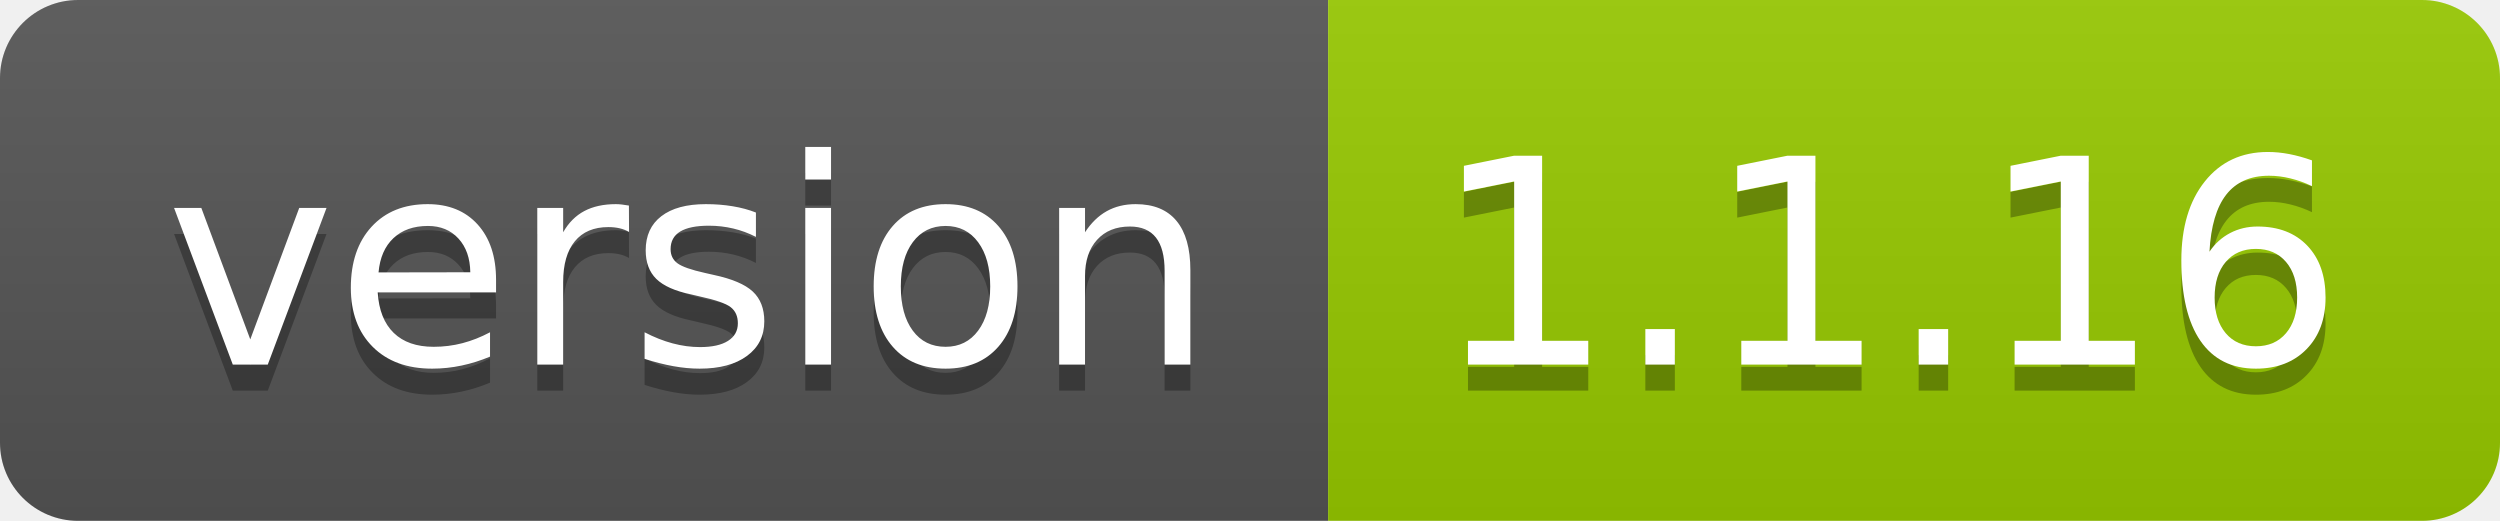
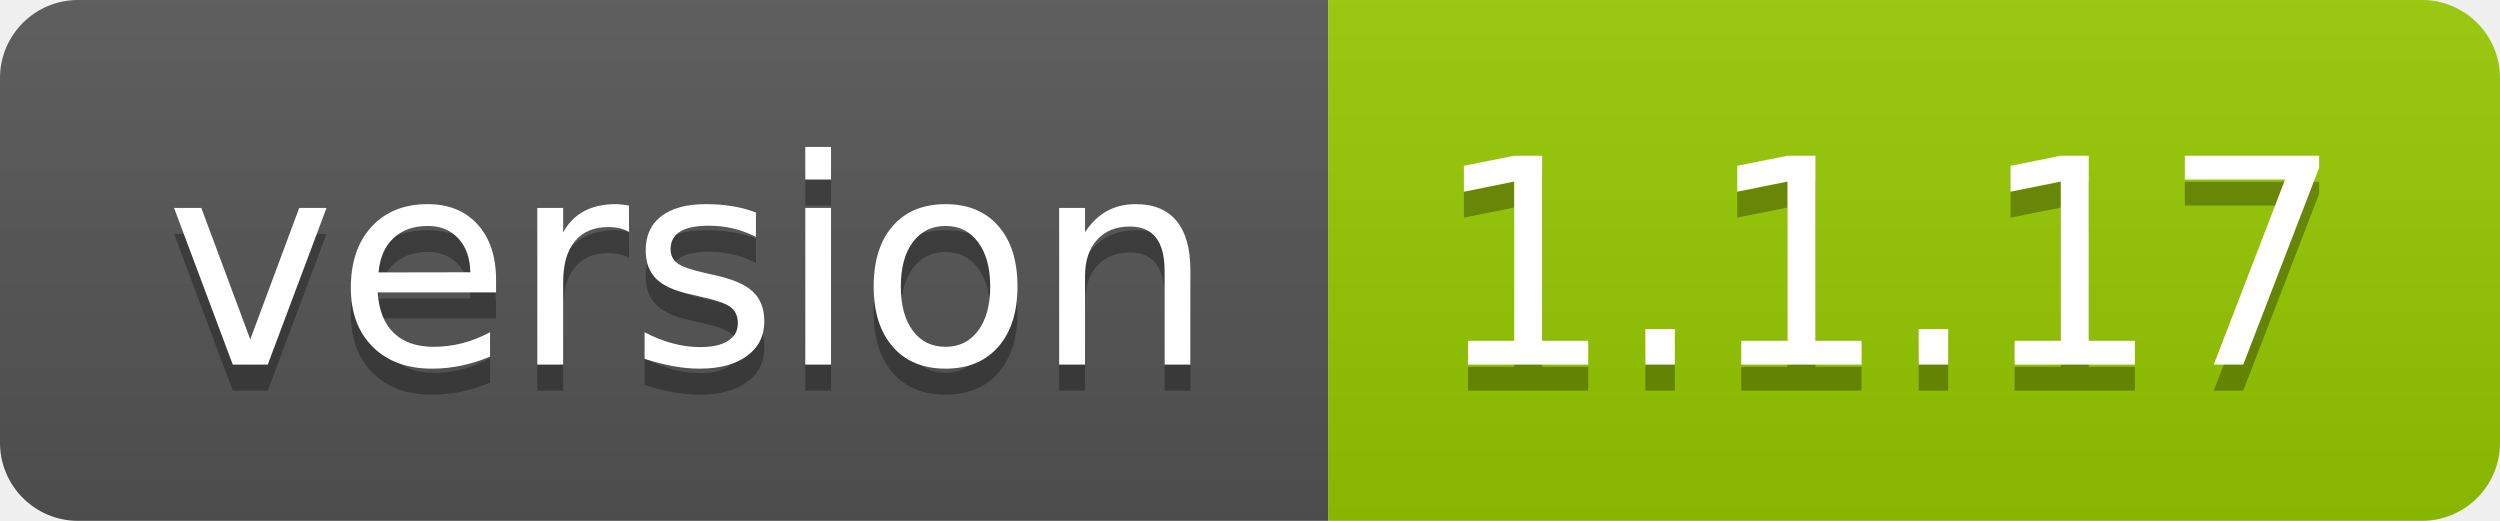
<svg xmlns="http://www.w3.org/2000/svg" width="96" height="20">
  <linearGradient id="smooth" x2="0" y2="100%">
    <stop offset="0" stop-color="#bbb" stop-opacity=".1" />
    <stop offset="1" stop-opacity=".1" />
  </linearGradient>
  <clipPath id="round">
    <rect width="96" height="20" rx="3" fill="#fff" />
  </clipPath>
  <g clip-path="url(#round)">
    <rect width="51" height="20" fill="#555" />
    <rect x="51" width="45" height="20" fill="#97ca00" />
    <rect width="96" height="20" fill="url(#smooth)" />
  </g>
  <g fill="#fff" text-anchor="middle" font-family="DejaVu Sans,Verdana,Geneva,sans-serif" font-size="110">
    <text x="265" y="150" fill="#010101" fill-opacity=".3" transform="scale(0.1)" textLength="410" lengthAdjust="spacing">version</text>
    <text x="265" y="140" transform="scale(0.1)" textLength="410" lengthAdjust="spacing">version</text>
-     <text x="725" y="150" fill="#010101" fill-opacity=".3" transform="scale(0.1)" textLength="350" lengthAdjust="spacing">1.1.16</text>
-     <text x="725" y="140" transform="scale(0.1)" textLength="350" lengthAdjust="spacing">1.1.16</text>
+     <text x="725" y="150" fill="#010101" fill-opacity=".3" transform="scale(0.1)" textLength="350" lengthAdjust="spacing">1.1.17</text>
+     <text x="725" y="140" transform="scale(0.1)" textLength="350" lengthAdjust="spacing">1.1.17</text>
  </g>
</svg>
